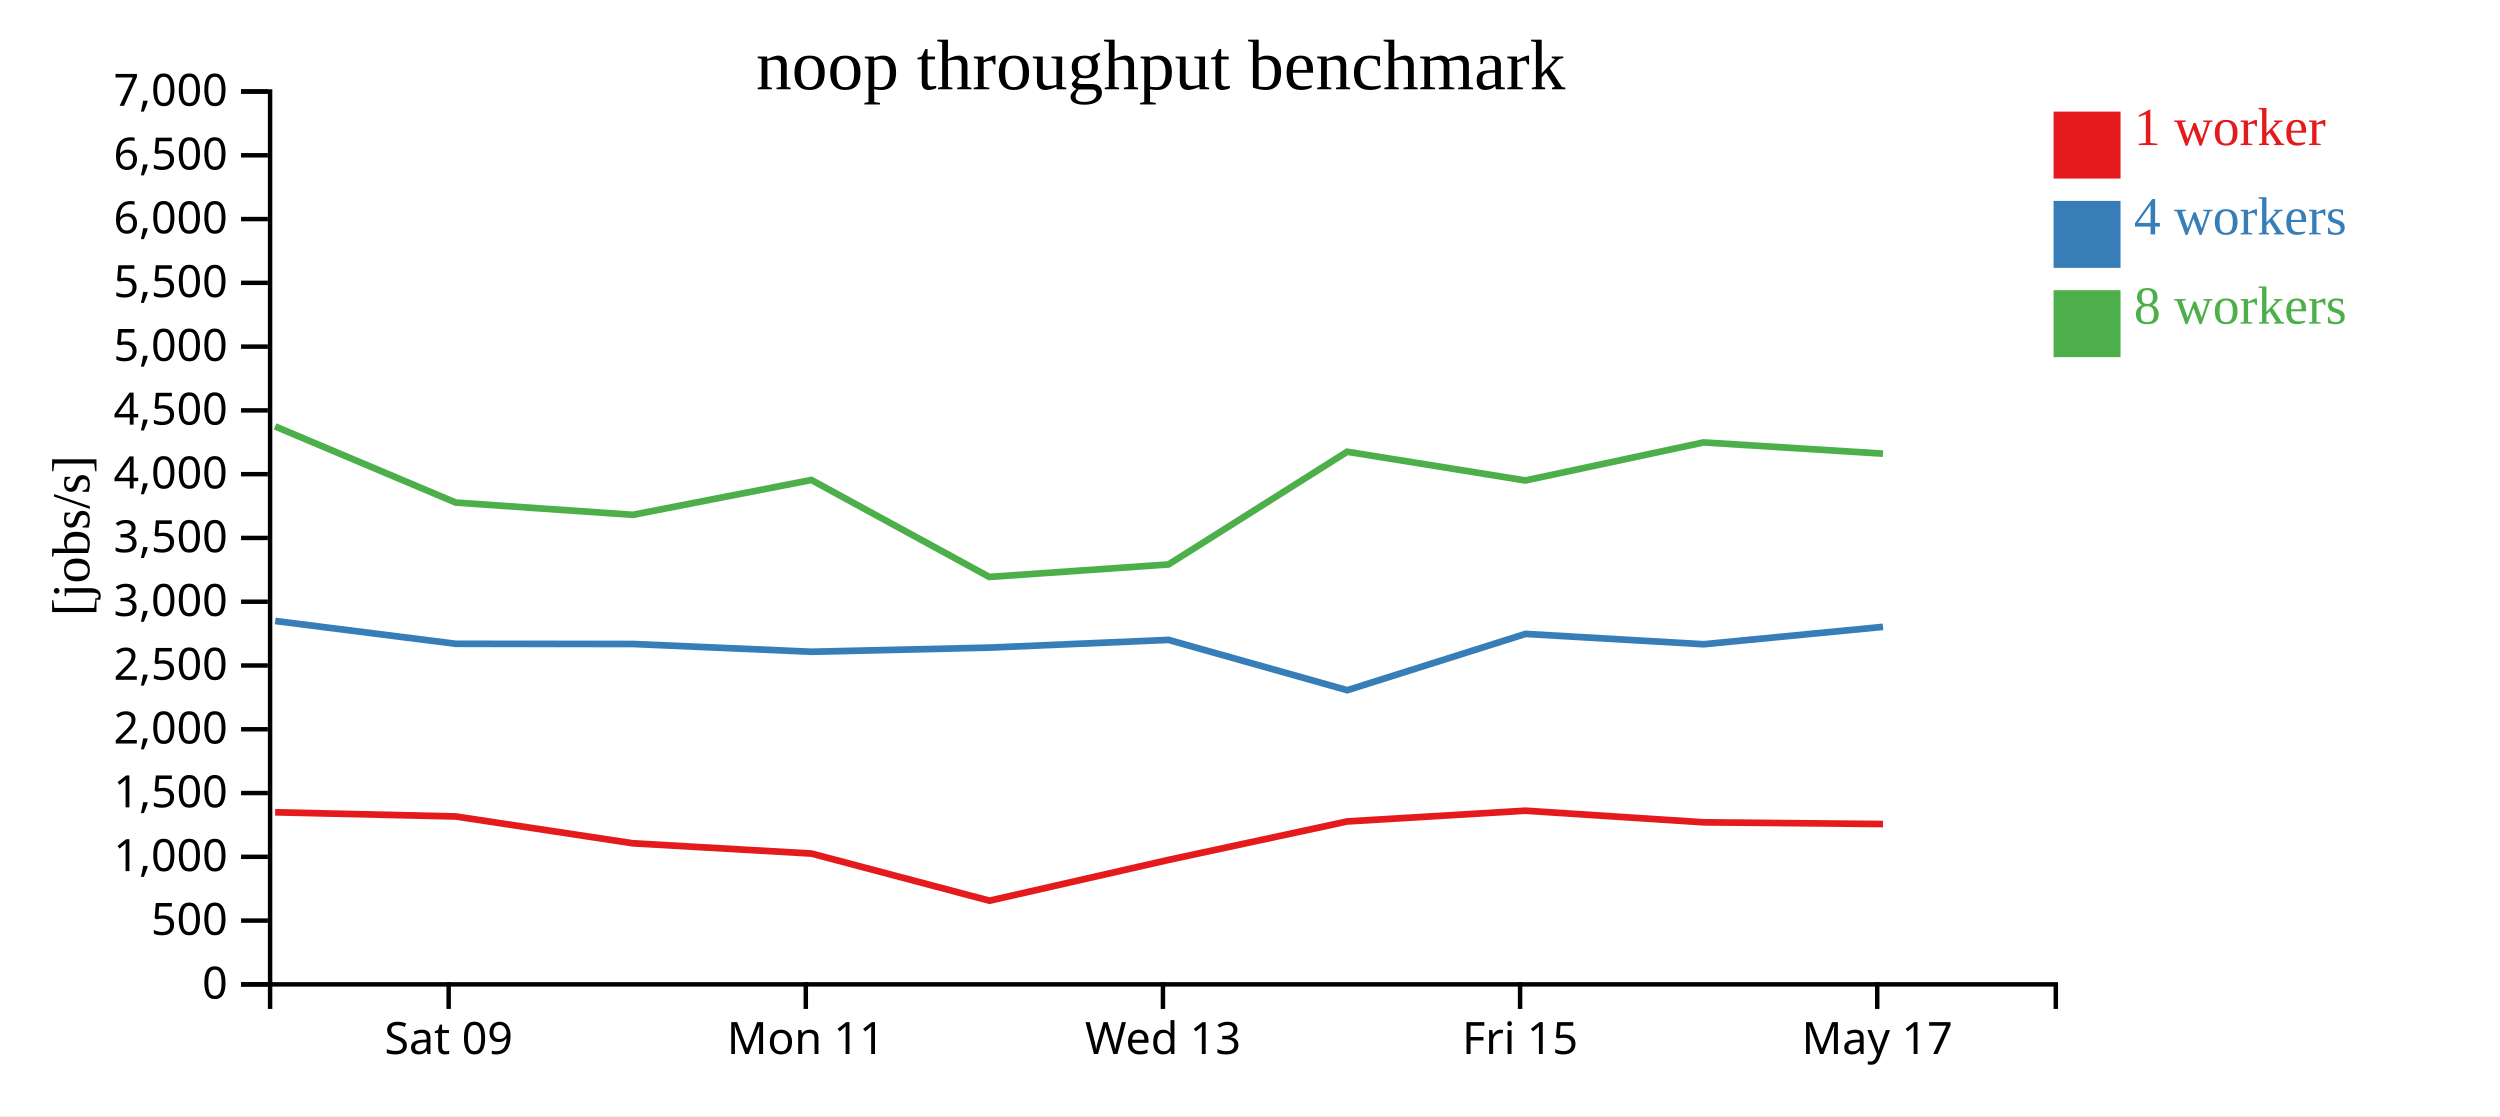
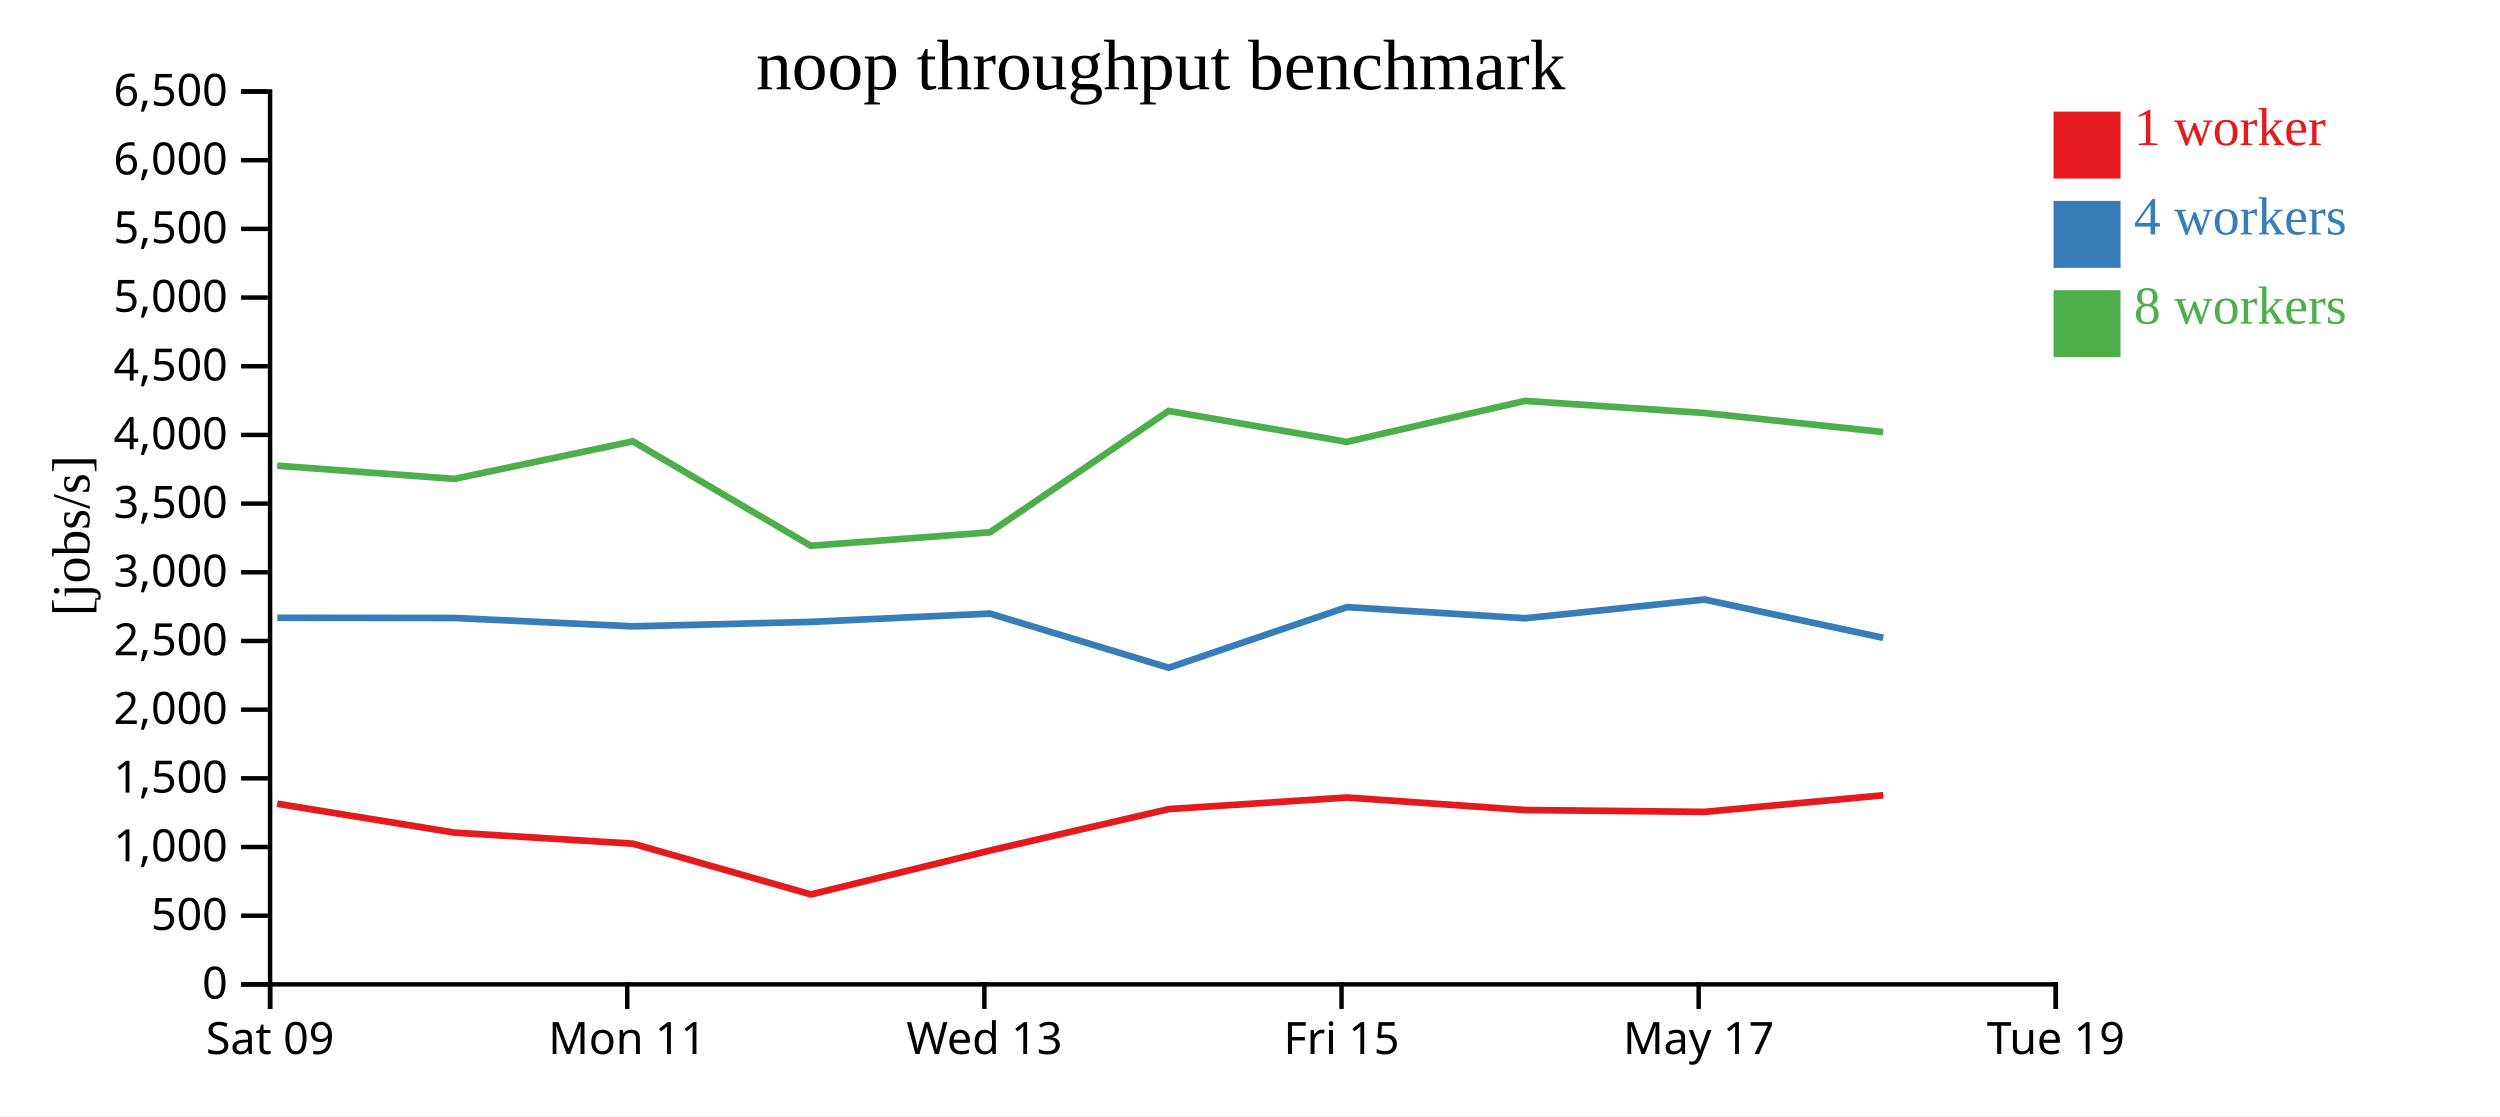
<svg xmlns="http://www.w3.org/2000/svg" width="560" height="250">
  <rect width="100%" height="100%" fill="white" />
  <g transform="translate(60,20)">
    <g transform="translate(0,200)" fill="none" font-size="10" font-family="sans-serif" text-anchor="middle">
      <path class="domain" stroke="currentColor" d="M0.5,6V0.5H400.5V6" />
-       <g class="tick" opacity="1" transform="translate(40.5,0)">
+       <g class="tick" opacity="1" transform="translate(0.5,0)">
        <line stroke="currentColor" y2="6" />
        <text fill="currentColor" y="9" dy="0.71em">Sat 09</text>
      </g>
-       <g class="tick" opacity="1" transform="translate(120.5,0)">
+       <g class="tick" opacity="1" transform="translate(80.5,0)">
        <line stroke="currentColor" y2="6" />
        <text fill="currentColor" y="9" dy="0.71em">Mon 11</text>
      </g>
-       <g class="tick" opacity="1" transform="translate(200.5,0)">
+       <g class="tick" opacity="1" transform="translate(160.5,0)">
        <line stroke="currentColor" y2="6" />
        <text fill="currentColor" y="9" dy="0.71em">Wed 13</text>
      </g>
-       <g class="tick" opacity="1" transform="translate(280.5,0)">
+       <g class="tick" opacity="1" transform="translate(240.5,0)">
        <line stroke="currentColor" y2="6" />
        <text fill="currentColor" y="9" dy="0.71em">Fri 15</text>
      </g>
-       <g class="tick" opacity="1" transform="translate(360.5,0)">
+       <g class="tick" opacity="1" transform="translate(320.5,0)">
        <line stroke="currentColor" y2="6" />
        <text fill="currentColor" y="9" dy="0.71em">May 17</text>
+       </g>
+       <g class="tick" opacity="1" transform="translate(400.5,0)">
+         <line stroke="currentColor" y2="6" />
+         <text fill="currentColor" y="9" dy="0.71em">Tue 19</text>
      </g>
    </g>
    <g fill="none" font-size="10" font-family="sans-serif" text-anchor="end">
      <path class="domain" stroke="currentColor" d="M-6,200.5H0.5V0.5H-6" />
      <g class="tick" opacity="1" transform="translate(0,200.5)">
        <line stroke="currentColor" x2="-6" />
        <text fill="currentColor" x="-9" dy="0.32em">0</text>
      </g>
-       <g class="tick" opacity="1" transform="translate(0,186.2143)">
+       <g class="tick" opacity="1" transform="translate(0,185.1154)">
        <line stroke="currentColor" x2="-6" />
        <text fill="currentColor" x="-9" dy="0.32em">500</text>
      </g>
-       <g class="tick" opacity="1" transform="translate(0,171.9286)">
+       <g class="tick" opacity="1" transform="translate(0,169.7308)">
        <line stroke="currentColor" x2="-6" />
        <text fill="currentColor" x="-9" dy="0.32em">1,000</text>
      </g>
-       <g class="tick" opacity="1" transform="translate(0,157.6429)">
+       <g class="tick" opacity="1" transform="translate(0,154.3462)">
        <line stroke="currentColor" x2="-6" />
        <text fill="currentColor" x="-9" dy="0.32em">1,500</text>
      </g>
-       <g class="tick" opacity="1" transform="translate(0,143.3571)">
+       <g class="tick" opacity="1" transform="translate(0,138.9615)">
        <line stroke="currentColor" x2="-6" />
        <text fill="currentColor" x="-9" dy="0.32em">2,000</text>
      </g>
-       <g class="tick" opacity="1" transform="translate(0,129.0714)">
+       <g class="tick" opacity="1" transform="translate(0,123.5769)">
        <line stroke="currentColor" x2="-6" />
        <text fill="currentColor" x="-9" dy="0.32em">2,500</text>
      </g>
-       <g class="tick" opacity="1" transform="translate(0,114.7857)">
+       <g class="tick" opacity="1" transform="translate(0,108.1923)">
        <line stroke="currentColor" x2="-6" />
        <text fill="currentColor" x="-9" dy="0.32em">3,000</text>
      </g>
-       <g class="tick" opacity="1" transform="translate(0,100.5)">
+       <g class="tick" opacity="1" transform="translate(0,92.80769)">
        <line stroke="currentColor" x2="-6" />
        <text fill="currentColor" x="-9" dy="0.32em">3,500</text>
      </g>
-       <g class="tick" opacity="1" transform="translate(0,86.21429)">
+       <g class="tick" opacity="1" transform="translate(0,77.42308)">
        <line stroke="currentColor" x2="-6" />
        <text fill="currentColor" x="-9" dy="0.32em">4,000</text>
      </g>
-       <g class="tick" opacity="1" transform="translate(0,71.92857)">
+       <g class="tick" opacity="1" transform="translate(0,62.03846)">
        <line stroke="currentColor" x2="-6" />
        <text fill="currentColor" x="-9" dy="0.32em">4,500</text>
      </g>
-       <g class="tick" opacity="1" transform="translate(0,57.64286)">
+       <g class="tick" opacity="1" transform="translate(0,46.65385)">
        <line stroke="currentColor" x2="-6" />
        <text fill="currentColor" x="-9" dy="0.32em">5,000</text>
      </g>
-       <g class="tick" opacity="1" transform="translate(0,43.35714)">
+       <g class="tick" opacity="1" transform="translate(0,31.26923)">
        <line stroke="currentColor" x2="-6" />
        <text fill="currentColor" x="-9" dy="0.32em">5,500</text>
      </g>
-       <g class="tick" opacity="1" transform="translate(0,29.07143)">
+       <g class="tick" opacity="1" transform="translate(0,15.88462)">
        <line stroke="currentColor" x2="-6" />
        <text fill="currentColor" x="-9" dy="0.32em">6,000</text>
      </g>
-       <g class="tick" opacity="1" transform="translate(0,14.78571)">
+       <g class="tick" opacity="1" transform="translate(0,0.5)">
        <line stroke="currentColor" x2="-6" />
        <text fill="currentColor" x="-9" dy="0.32em">6,500</text>
-       </g>
-       <g class="tick" opacity="1" transform="translate(0,0.5)">
-         <line stroke="currentColor" x2="-6" />
-         <text fill="currentColor" x="-9" dy="0.32em">7,000</text>
      </g>
    </g>
    <text text-anchor="middle" style="font-size: 12px" transform="rotate(-90)" y="-40" x="-100">[jobs/s]</text>
    <text text-anchor="middle" style="font-size: 16px" y="0" x="200">noop throughput benchmark</text>
-     <path class="line" fill="none" stroke="#e41a1c" stroke-width="1.5" d="M1.632,161.951L42.1,162.89L81.767,168.9L121.77,171.199L161.646,181.757L201.752,172.619L241.776,164.003L281.706,161.598L321.629,164.201L361.799,164.586" />
-     <path class="line" fill="none" stroke="#377eb8" stroke-width="1.5" d="M1.634,119.099L42.103,124.214L81.761,124.254L121.762,125.995L161.606,125.066L201.752,123.338L241.79,134.606L281.708,121.996L321.62,124.313L361.795,120.415" />
-     <path class="line" fill="none" stroke="#4daf4a" stroke-width="1.5" d="M1.614,75.51L42.091,92.58L81.747,95.323L121.748,87.512L161.598,109.234L201.756,106.431L241.767,81.191L281.689,87.625L321.599,79.102L361.785,81.619" />
+     <path class="line" fill="none" stroke="#e41a1c" stroke-width="1.5" d="M2.1,160.035L41.767,166.507L81.77,168.984L121.646,180.354L161.752,170.513L201.776,161.234L241.706,158.644L281.629,161.447L321.799,161.862L361.856,158.14" />
+     <path class="line" fill="none" stroke="#377eb8" stroke-width="1.5" d="M2.103,118.385L41.761,118.427L81.762,120.302L121.606,119.302L161.752,117.441L201.79,129.576L241.708,115.996L281.62,118.491L321.795,114.294L361.838,122.876" />
+     <path class="line" fill="none" stroke="#4daf4a" stroke-width="1.5" d="M2.091,84.317L41.747,87.271L81.748,78.86L121.598,102.252L161.756,99.234L201.767,72.052L241.689,78.981L281.599,69.802L321.785,72.513L361.817,76.784" />
    <rect class="dot" x="400" y="5" width="15" height="15" style="fill: #e41a1c;" />
    <rect class="dot" x="400" y="25" width="15" height="15" style="fill: #377eb8;" />
    <rect class="dot" x="400" y="45" width="15" height="15" style="fill: #4daf4a;" />
    <text class="label" x="418" y="12.5" style="fill: #e41a1c; alignment-baseline: middle;" text-anchor="left">1 worker</text>
    <text class="label" x="418" y="32.5" style="fill: #377eb8; alignment-baseline: middle;" text-anchor="left">4 workers</text>
    <text class="label" x="418" y="52.5" style="fill: #4daf4a; alignment-baseline: middle;" text-anchor="left">8 workers</text>
  </g>
</svg>
